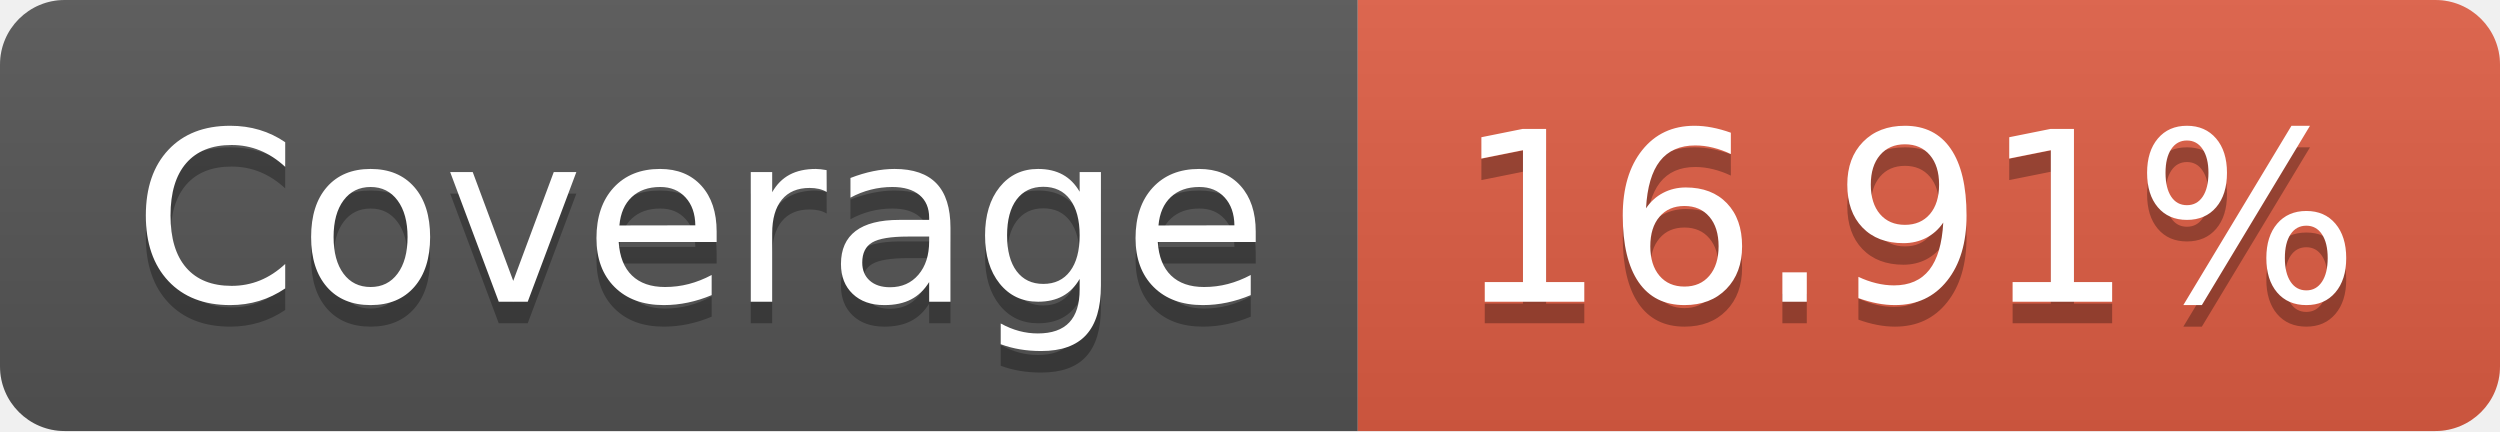
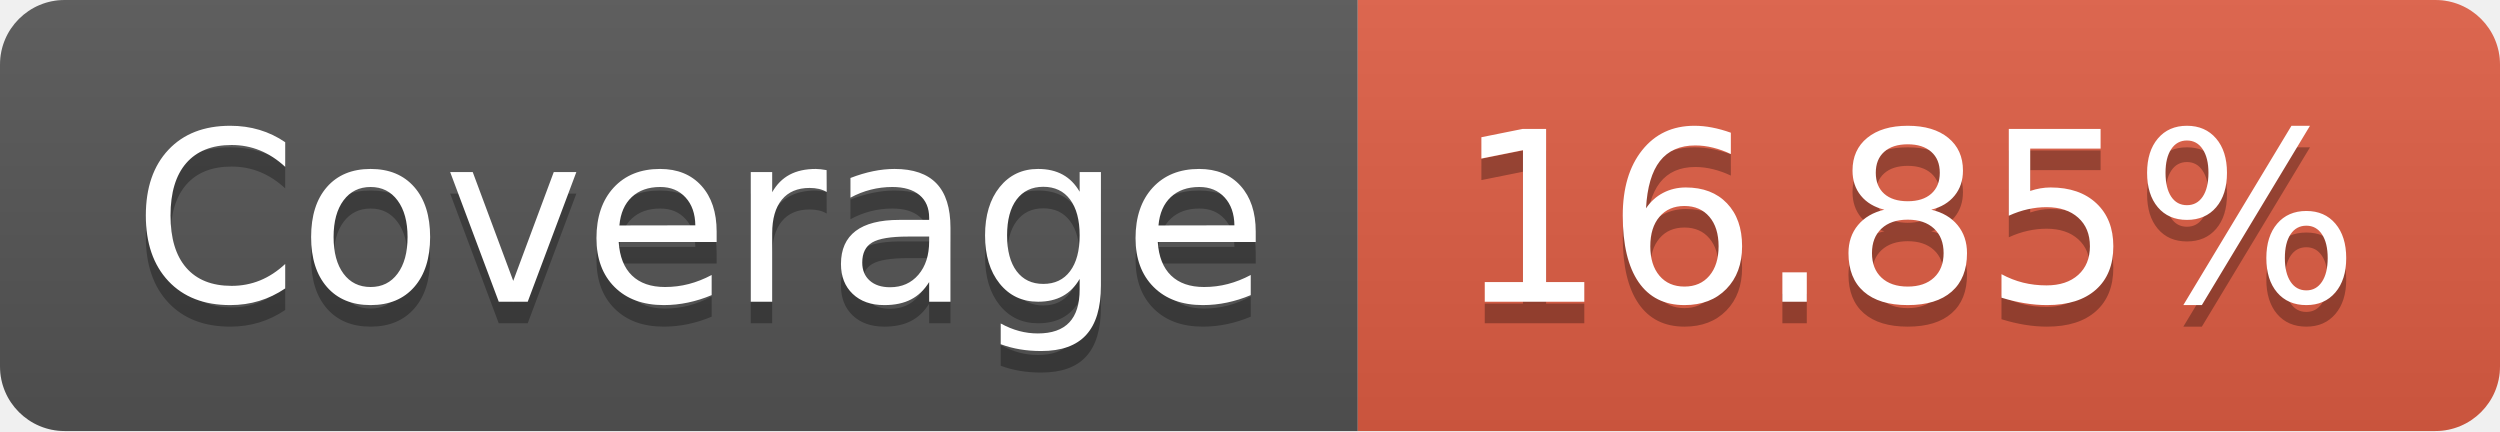
- <svg xmlns="http://www.w3.org/2000/svg" width="116" height="20" role="img" aria-label="Coverage: 16.91%">
+ <svg xmlns="http://www.w3.org/2000/svg" width="116" height="20" role="img" aria-label="Coverage: 16.85%">
  <linearGradient id="s" x2="0" y2="100%">
    <stop offset="0" stop-color="#bbb" stop-opacity=".1" />
    <stop offset="1" stop-opacity=".1" />
  </linearGradient>
  <clipPath id="r">
    <rect width="116" height="20" rx="3" fill="#fff" />
  </clipPath>
  <g clip-path="url(#r)">
    <rect width="63" height="20" fill="#555" />
    <rect x="63" width="53" height="20" fill="#e05d44" />
    <rect width="116" height="20" fill="url(#s)" />
  </g>
  <g fill="#fff" text-anchor="middle" font-family="Verdana,Geneva,DejaVu Sans,sans-serif" text-rendering="geometricPrecision" font-size="110">
    <text aria-hidden="true" x="325" y="150" fill="#010101" fill-opacity=".3" transform="scale(.1)" textLength="530">Coverage</text>
    <text x="325" y="140" transform="scale(.1)" fill="#fff" textLength="530">Coverage</text>
-     <text aria-hidden="true" x="885" y="150" fill="#010101" fill-opacity=".3" transform="scale(.1)" textLength="430">16.91%</text>
-     <text x="885" y="140" transform="scale(.1)" fill="#fff" textLength="430">16.91%</text>
+     <text aria-hidden="true" x="885" y="150" fill="#010101" fill-opacity=".3" transform="scale(.1)" textLength="430">16.85%</text>
+     <text x="885" y="140" transform="scale(.1)" fill="#fff" textLength="430">16.85%</text>
  </g>
</svg>
